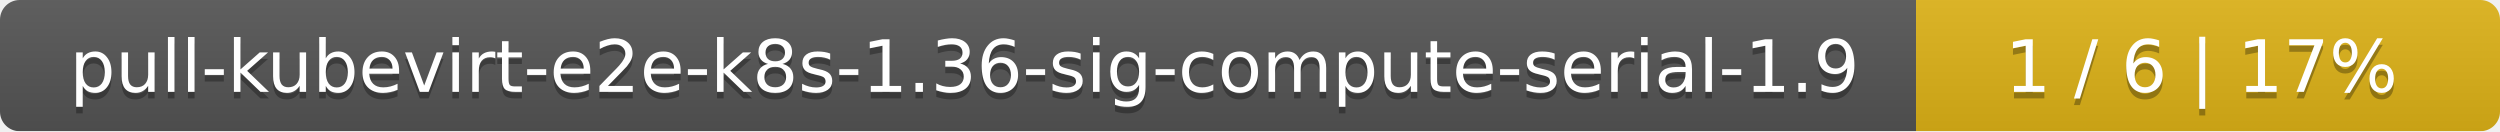
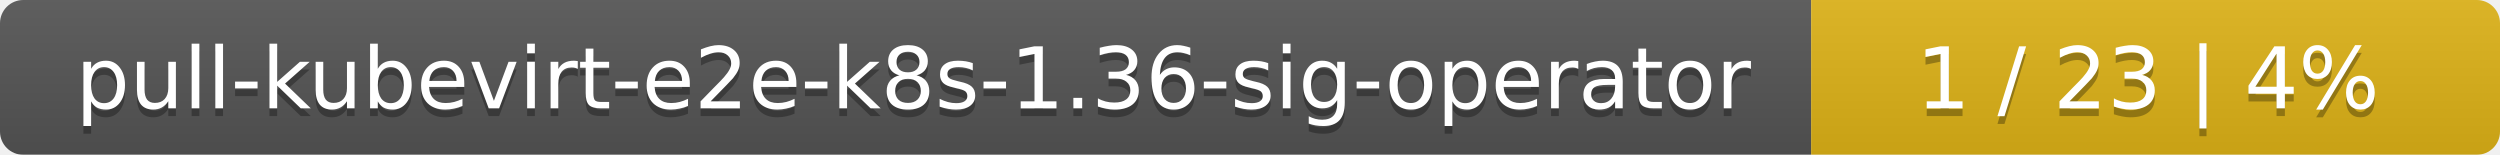
- <svg xmlns="http://www.w3.org/2000/svg" width="381" height="20">
+ <svg xmlns="http://www.w3.org/2000/svg" width="323" height="20">
  <linearGradient id="smooth" x2="0" y2="100%">
    <stop offset="0" stop-color="#bbb" stop-opacity=".1" />
    <stop offset="1" stop-opacity=".1" />
  </linearGradient>
  <mask id="round">
-     <rect width="381" height="20" rx="3" fill="#fff" />
+     <rect width="323" height="20" rx="3" fill="#fff" />
  </mask>
  <g mask="url(#round)">
-     <rect width="292" height="20" fill="#555" />
-     <rect x="292" width="89" height="20" fill="#dfb317" />
-     <rect width="381" height="20" fill="url(#smooth)" />
+     <rect width="234" height="20" fill="#555" />
+     <rect x="234" width="89" height="20" fill="#dfb317" />
+     <rect width="323" height="20" fill="url(#smooth)" />
  </g>
  <g fill="#fff" text-anchor="middle" font-family="DejaVu Sans,Verdana,Geneva,sans-serif" font-size="11">
-     <text x="147" y="15" fill="#010101" fill-opacity=".3">pull-kubevirt-e2e-k8s-1.36-sig-compute-serial-1.9</text>
-     <text x="147" y="14">pull-kubevirt-e2e-k8s-1.36-sig-compute-serial-1.9</text>
-     <text x="335.5" y="15" fill="#010101" fill-opacity=".3">1 / 6    |    17%</text>
-     <text x="335.5" y="14">1 / 6    |    17%</text>
+     <text x="118" y="15" fill="#010101" fill-opacity=".3">pull-kubevirt-e2e-k8s-1.36-sig-operator</text>
+     <text x="118" y="14">pull-kubevirt-e2e-k8s-1.36-sig-operator</text>
+     <text x="277.5" y="15" fill="#010101" fill-opacity=".3">1 / 23    |    4%</text>
+     <text x="277.5" y="14">1 / 23    |    4%</text>
  </g>
</svg>
